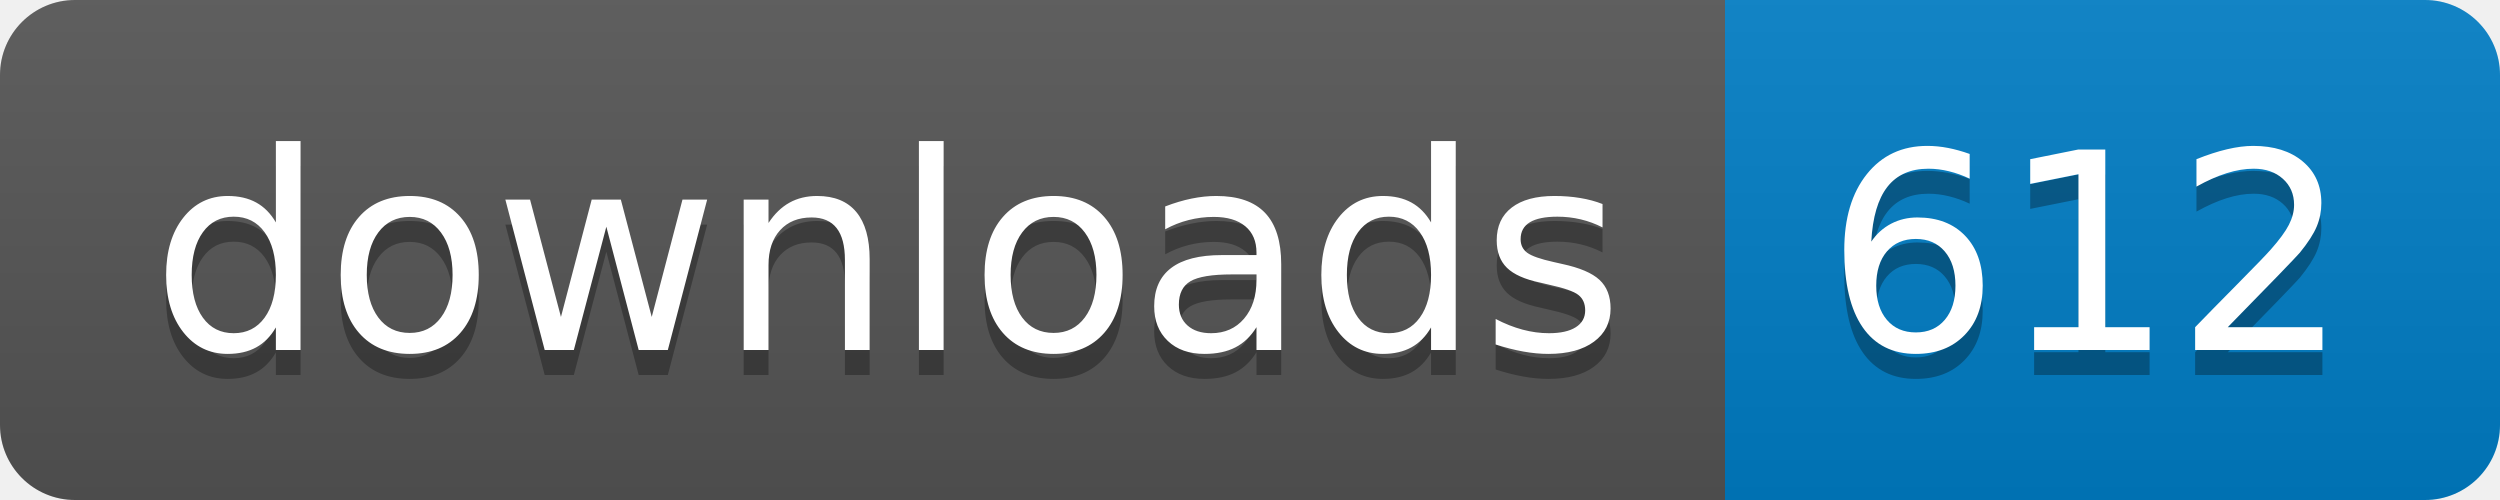
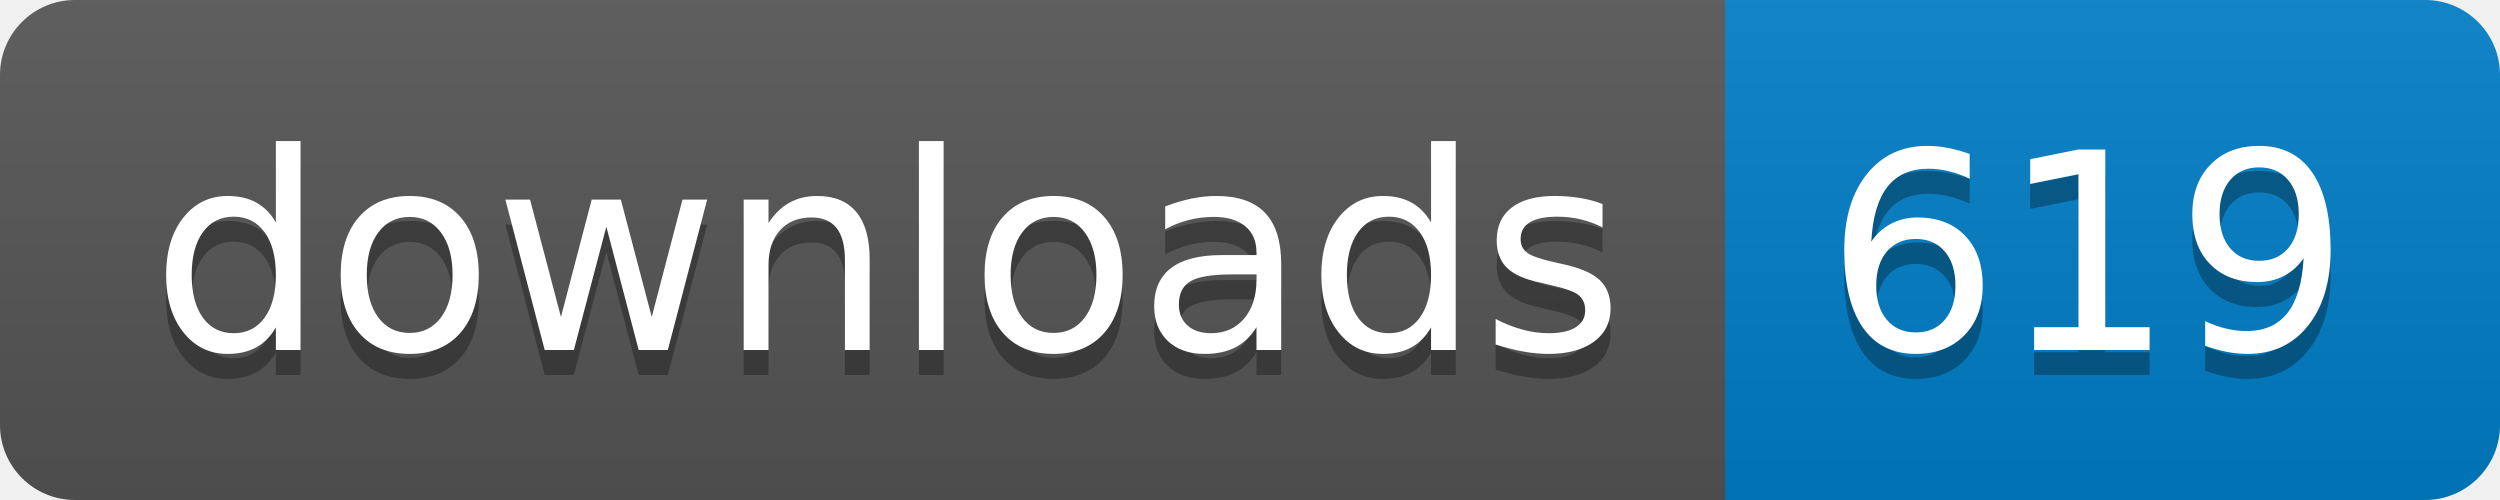
- <svg xmlns="http://www.w3.org/2000/svg" width="100" height="20" role="img" aria-label="downloads: 612">
+ <svg xmlns="http://www.w3.org/2000/svg" width="100" height="20" role="img" aria-label="downloads: 619">
  <linearGradient id="s" x2="0" y2="100%">
    <stop offset="0" stop-color="#bbb" stop-opacity=".1" />
    <stop offset="1" stop-opacity=".1" />
  </linearGradient>
  <clipPath id="r">
    <rect width="100" height="20" rx="3" fill="#fff" />
  </clipPath>
  <g clip-path="url(#r)">
    <rect width="69" height="20" fill="#555" />
    <rect x="69" width="31" height="20" fill="#007ec6" />
    <rect width="100" height="20" fill="url(#s)" />
  </g>
  <g fill="#fff" text-anchor="middle" font-family="Verdana,Geneva,DejaVu Sans,sans-serif" text-rendering="geometricPrecision" font-size="110">
    <text aria-hidden="true" x="355" y="150" fill="#010101" fill-opacity=".3" transform="scale(.1)" textLength="590">downloads</text>
    <text x="355" y="140" transform="scale(.1)" fill="#fff" textLength="590">downloads</text>
-     <text aria-hidden="true" x="835" y="150" fill="#010101" fill-opacity=".3" transform="scale(.1)" textLength="210">612</text>
-     <text x="835" y="140" transform="scale(.1)" fill="#fff" textLength="210">612</text>
+     <text aria-hidden="true" x="835" y="150" fill="#010101" fill-opacity=".3" transform="scale(.1)" textLength="210">619</text>
+     <text x="835" y="140" transform="scale(.1)" fill="#fff" textLength="210">619</text>
  </g>
</svg>
